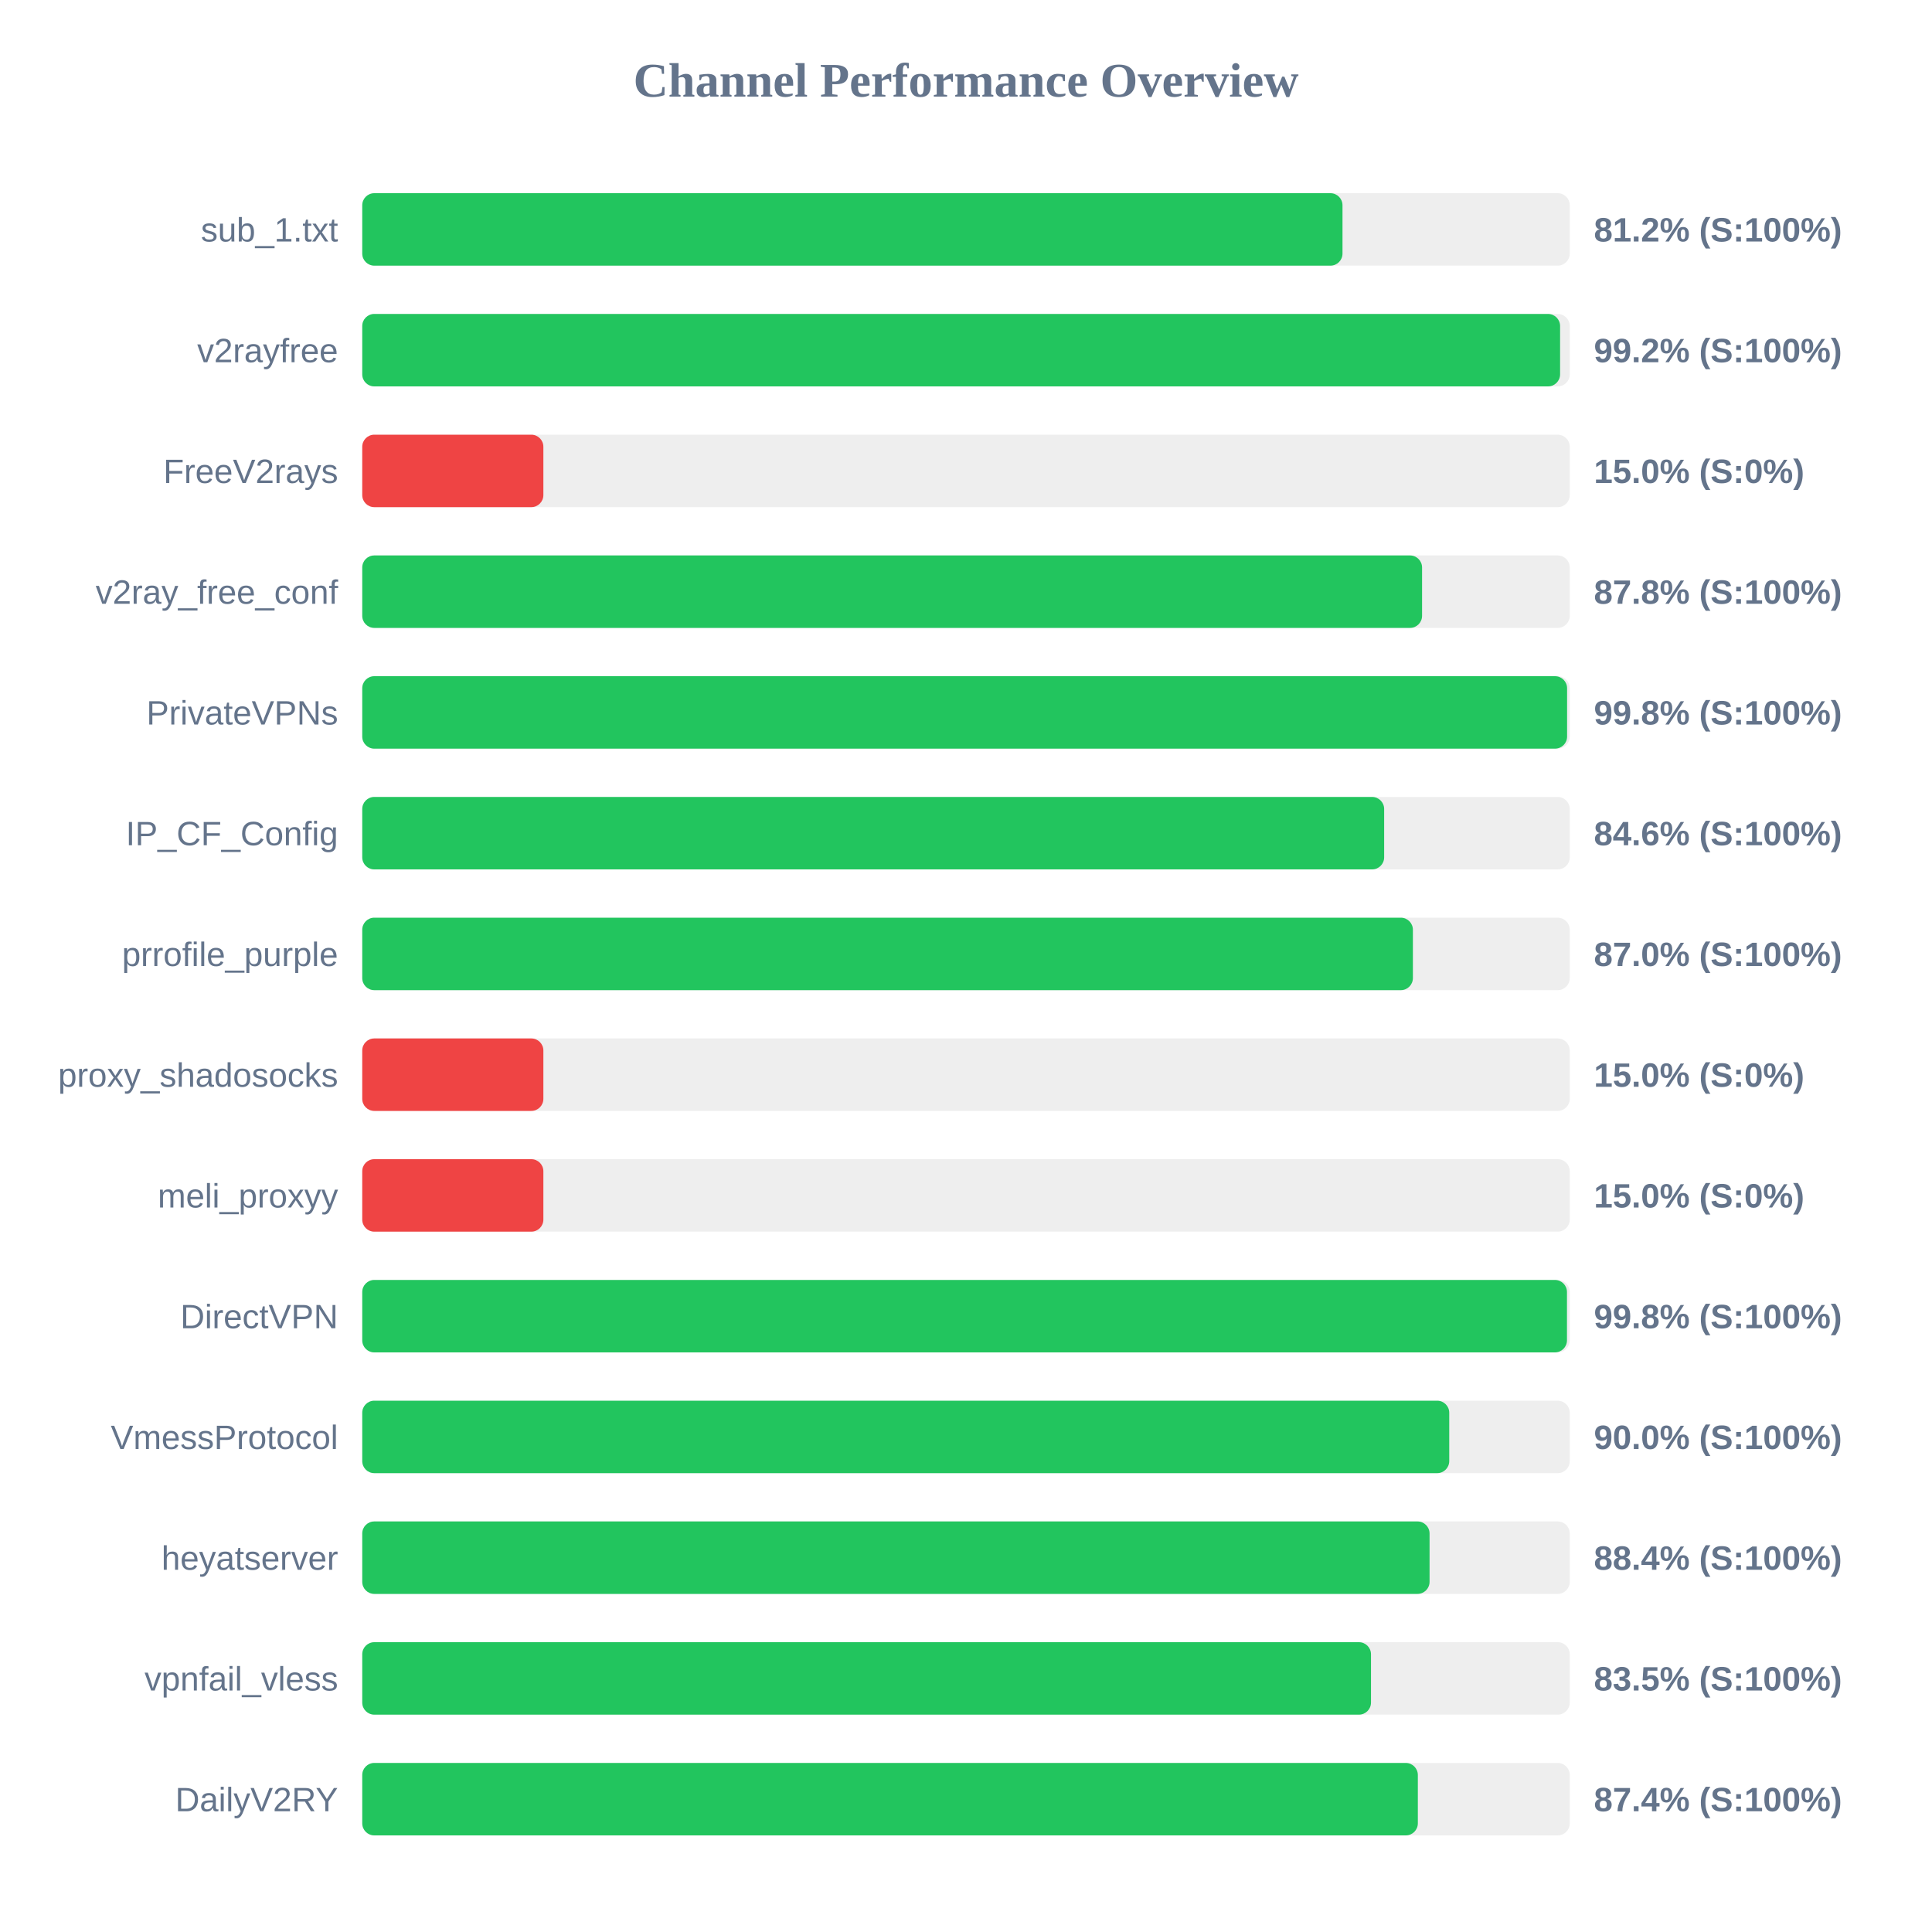
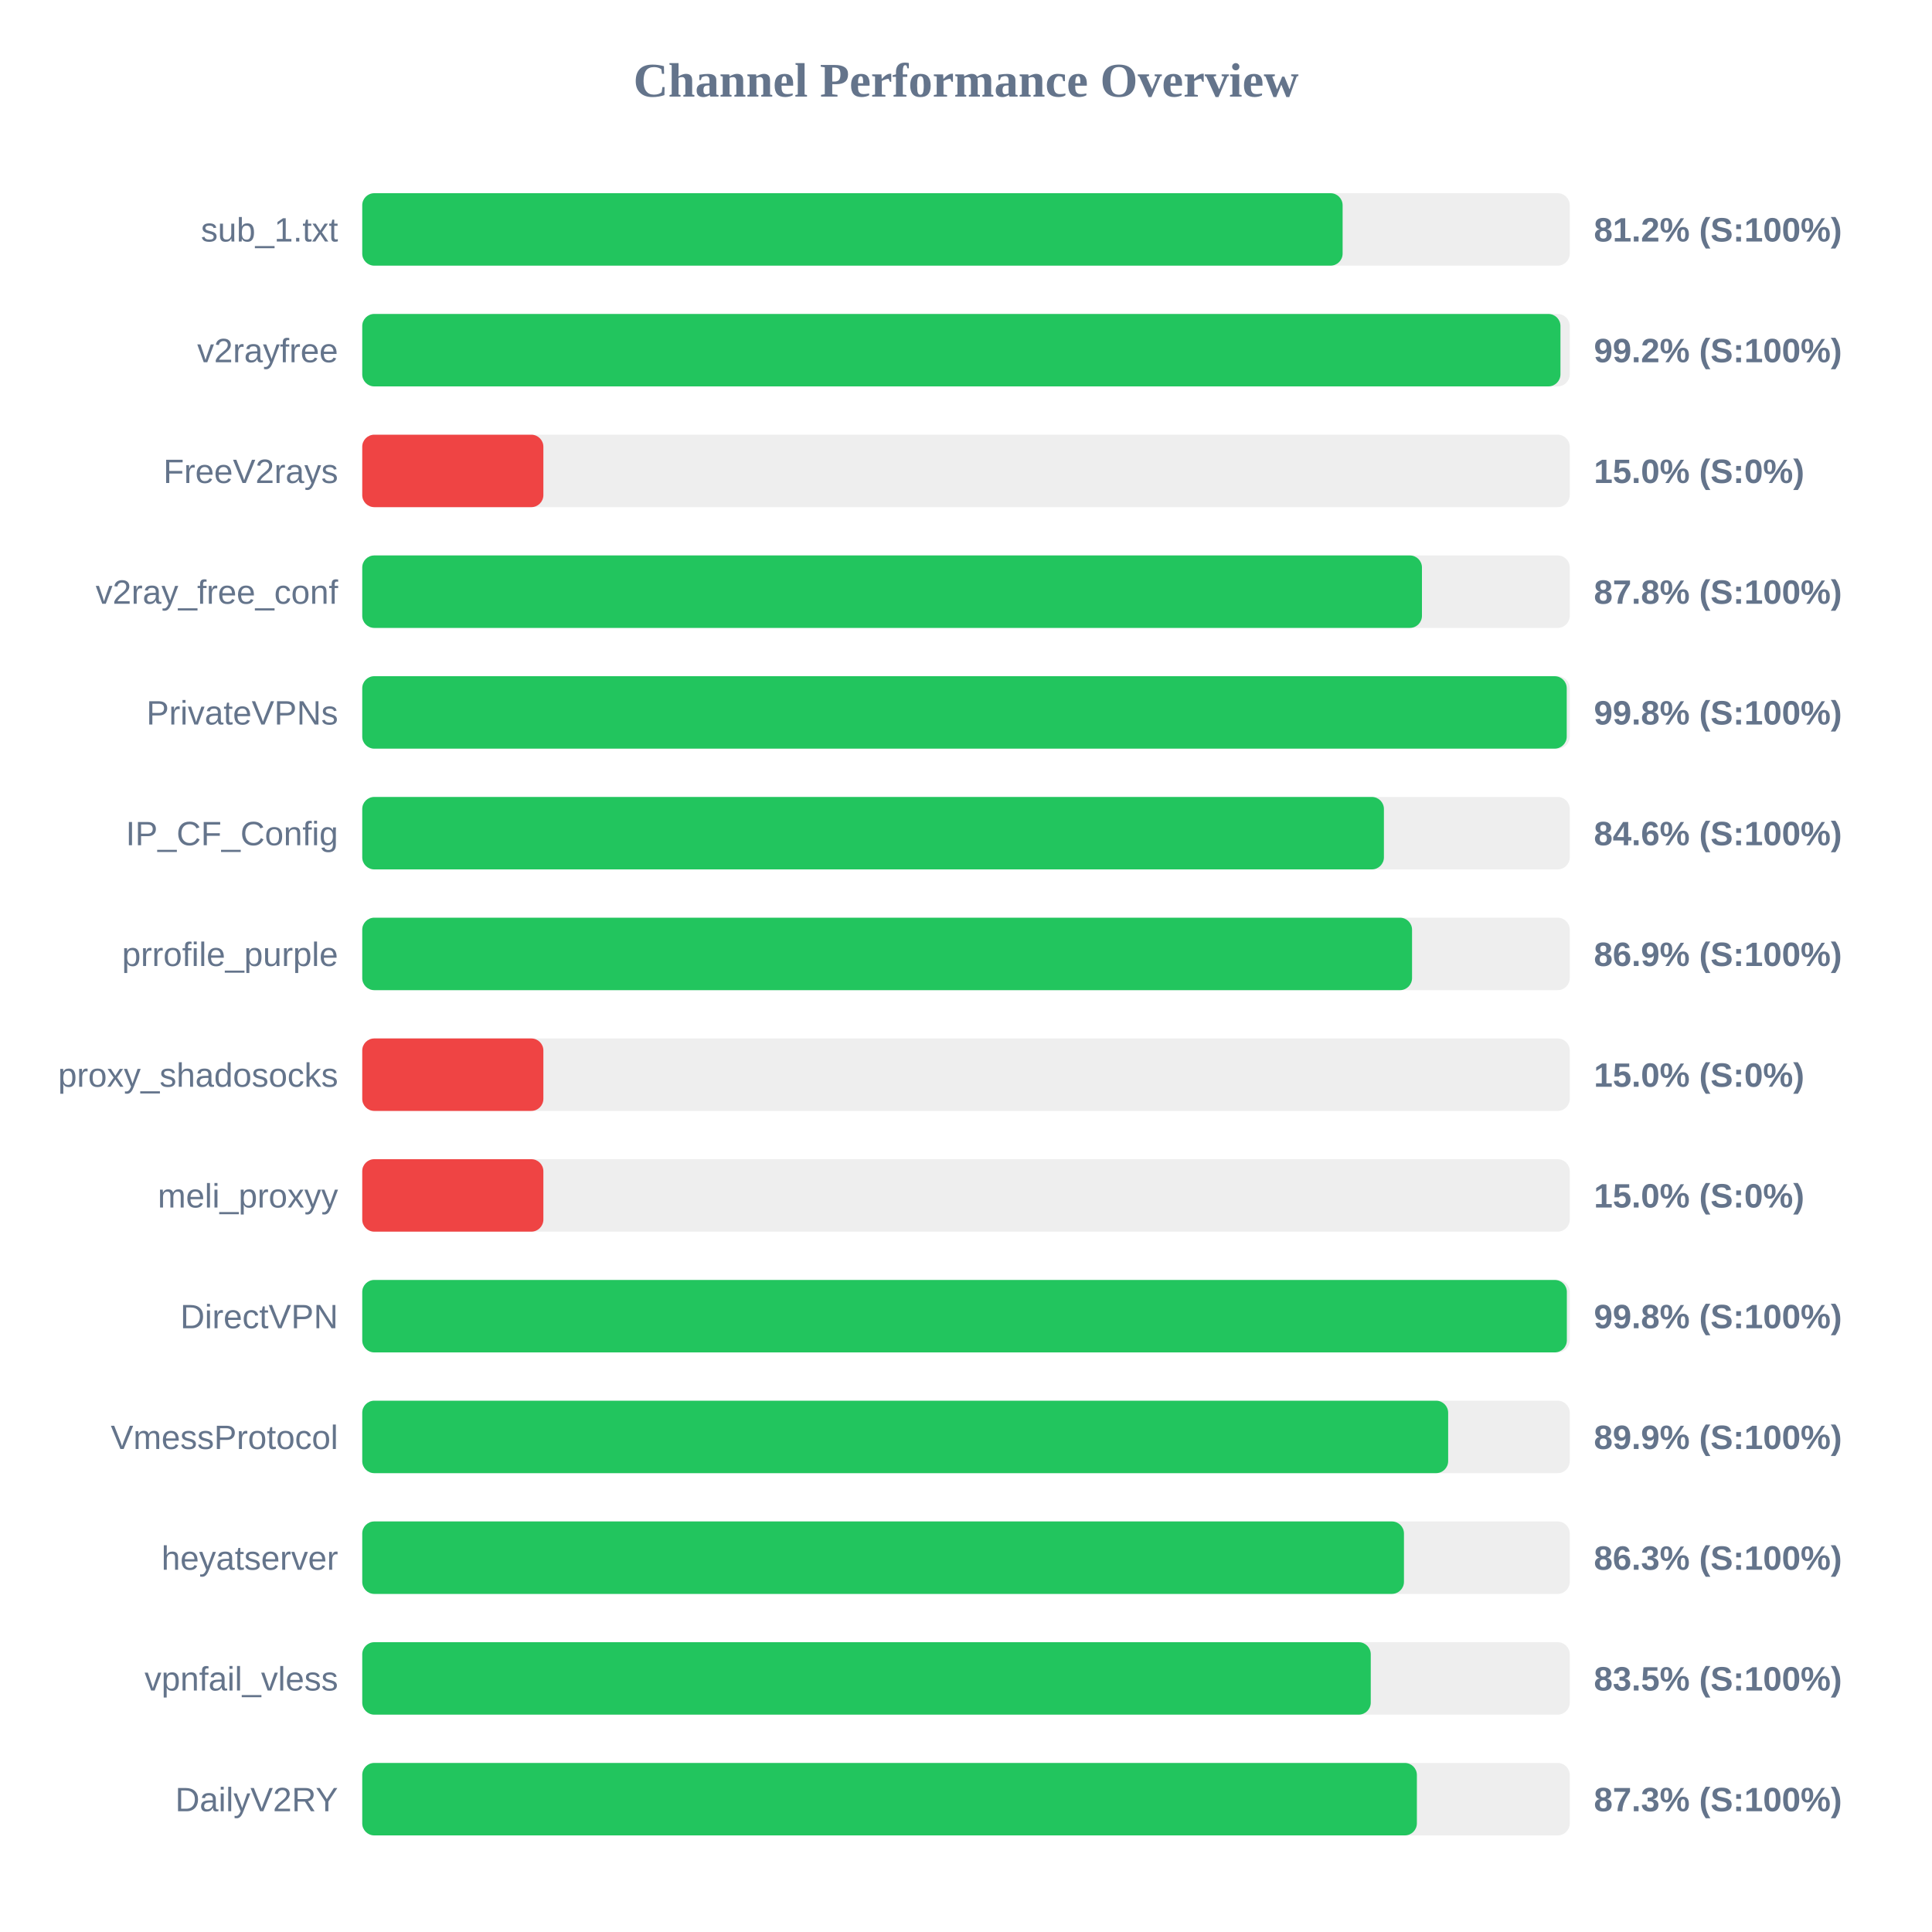
<svg xmlns="http://www.w3.org/2000/svg" width="800" height="800" version="1.1">
  <style>
        .row { font: 14px Arial; fill: #64748b; }
        .score { font: bold 14px Arial; fill: #64748b; }
    </style>
  <text x="400" y="40" text-anchor="middle" font-size="20px" font-weight="bold" fill="#64748b">Channel Performance Overview</text>
  <rect x="150" y="80" width="500" height="30" fill="#eee" rx="5" />
-   <rect x="150" y="80" width="405.9" height="30" fill="#22c55e" rx="5" />
+   <rect x="150" y="80" width="405.95" height="30" fill="#22c55e" rx="5" />
  <text x="140" y="100" text-anchor="end" class="row">sub_1.txt</text>
  <text x="660" y="100" text-anchor="start" class="score">81.2% (S:100%)</text>
  <rect x="150" y="130" width="500" height="30" fill="#eee" rx="5" />
-   <rect x="150" y="130" width="496.0" height="30" fill="#22c55e" rx="5" />
+   <rect x="150" y="130" width="496.15" height="30" fill="#22c55e" rx="5" />
  <text x="140" y="150" text-anchor="end" class="row">v2rayfree</text>
  <text x="660" y="150" text-anchor="start" class="score">99.2% (S:100%)</text>
  <rect x="150" y="180" width="500" height="30" fill="#eee" rx="5" />
  <rect x="150" y="180" width="75.0" height="30" fill="#ef4444" rx="5" />
  <text x="140" y="200" text-anchor="end" class="row">FreeV2rays</text>
  <text x="660" y="200" text-anchor="start" class="score">15.0% (S:0%)</text>
  <rect x="150" y="230" width="500" height="30" fill="#eee" rx="5" />
-   <rect x="150" y="230" width="438.85" height="30" fill="#22c55e" rx="5" />
+   <rect x="150" y="230" width="438.8" height="30" fill="#22c55e" rx="5" />
  <text x="140" y="250" text-anchor="end" class="row">v2ray_free_conf</text>
  <text x="660" y="250" text-anchor="start" class="score">87.8% (S:100%)</text>
  <rect x="150" y="280" width="500" height="30" fill="#eee" rx="5" />
-   <rect x="150" y="280" width="498.9" height="30" fill="#22c55e" rx="5" />
+   <rect x="150" y="280" width="498.75" height="30" fill="#22c55e" rx="5" />
  <text x="140" y="300" text-anchor="end" class="row">PrivateVPNs</text>
  <text x="660" y="300" text-anchor="start" class="score">99.8% (S:100%)</text>
  <rect x="150" y="330" width="500" height="30" fill="#eee" rx="5" />
-   <rect x="150" y="330" width="423.15" height="30" fill="#22c55e" rx="5" />
+   <rect x="150" y="330" width="423.05" height="30" fill="#22c55e" rx="5" />
  <text x="140" y="350" text-anchor="end" class="row">IP_CF_Config</text>
  <text x="660" y="350" text-anchor="start" class="score">84.6% (S:100%)</text>
  <rect x="150" y="380" width="500" height="30" fill="#eee" rx="5" />
-   <rect x="150" y="380" width="435.05" height="30" fill="#22c55e" rx="5" />
+   <rect x="150" y="380" width="434.7" height="30" fill="#22c55e" rx="5" />
  <text x="140" y="400" text-anchor="end" class="row">prrofile_purple</text>
-   <text x="660" y="400" text-anchor="start" class="score">87.0% (S:100%)</text>
+   <text x="660" y="400" text-anchor="start" class="score">86.9% (S:100%)</text>
  <rect x="150" y="430" width="500" height="30" fill="#eee" rx="5" />
  <rect x="150" y="430" width="75.0" height="30" fill="#ef4444" rx="5" />
  <text x="140" y="450" text-anchor="end" class="row">proxy_shadosocks</text>
  <text x="660" y="450" text-anchor="start" class="score">15.0% (S:0%)</text>
  <rect x="150" y="480" width="500" height="30" fill="#eee" rx="5" />
  <rect x="150" y="480" width="75.0" height="30" fill="#ef4444" rx="5" />
  <text x="140" y="500" text-anchor="end" class="row">meli_proxyy</text>
  <text x="660" y="500" text-anchor="start" class="score">15.0% (S:0%)</text>
  <rect x="150" y="530" width="500" height="30" fill="#eee" rx="5" />
-   <rect x="150" y="530" width="498.85" height="30" fill="#22c55e" rx="5" />
+   <rect x="150" y="530" width="498.8" height="30" fill="#22c55e" rx="5" />
  <text x="140" y="550" text-anchor="end" class="row">DirectVPN</text>
  <text x="660" y="550" text-anchor="start" class="score">99.8% (S:100%)</text>
  <rect x="150" y="580" width="500" height="30" fill="#eee" rx="5" />
-   <rect x="150" y="580" width="450.1" height="30" fill="#22c55e" rx="5" />
+   <rect x="150" y="580" width="449.65" height="30" fill="#22c55e" rx="5" />
  <text x="140" y="600" text-anchor="end" class="row">VmessProtocol</text>
-   <text x="660" y="600" text-anchor="start" class="score">90.0% (S:100%)</text>
+   <text x="660" y="600" text-anchor="start" class="score">89.9% (S:100%)</text>
  <rect x="150" y="630" width="500" height="30" fill="#eee" rx="5" />
-   <rect x="150" y="630" width="441.95" height="30" fill="#22c55e" rx="5" />
+   <rect x="150" y="630" width="431.35" height="30" fill="#22c55e" rx="5" />
  <text x="140" y="650" text-anchor="end" class="row">heyatserver</text>
-   <text x="660" y="650" text-anchor="start" class="score">88.4% (S:100%)</text>
+   <text x="660" y="650" text-anchor="start" class="score">86.3% (S:100%)</text>
  <rect x="150" y="680" width="500" height="30" fill="#eee" rx="5" />
-   <rect x="150" y="680" width="417.7" height="30" fill="#22c55e" rx="5" />
+   <rect x="150" y="680" width="417.6" height="30" fill="#22c55e" rx="5" />
  <text x="140" y="700" text-anchor="end" class="row">vpnfail_vless</text>
  <text x="660" y="700" text-anchor="start" class="score">83.5% (S:100%)</text>
  <rect x="150" y="730" width="500" height="30" fill="#eee" rx="5" />
-   <rect x="150" y="730" width="437.1" height="30" fill="#22c55e" rx="5" />
+   <rect x="150" y="730" width="436.7" height="30" fill="#22c55e" rx="5" />
  <text x="140" y="750" text-anchor="end" class="row">DailyV2RY</text>
-   <text x="660" y="750" text-anchor="start" class="score">87.4% (S:100%)</text>
+   <text x="660" y="750" text-anchor="start" class="score">87.3% (S:100%)</text>
</svg>
